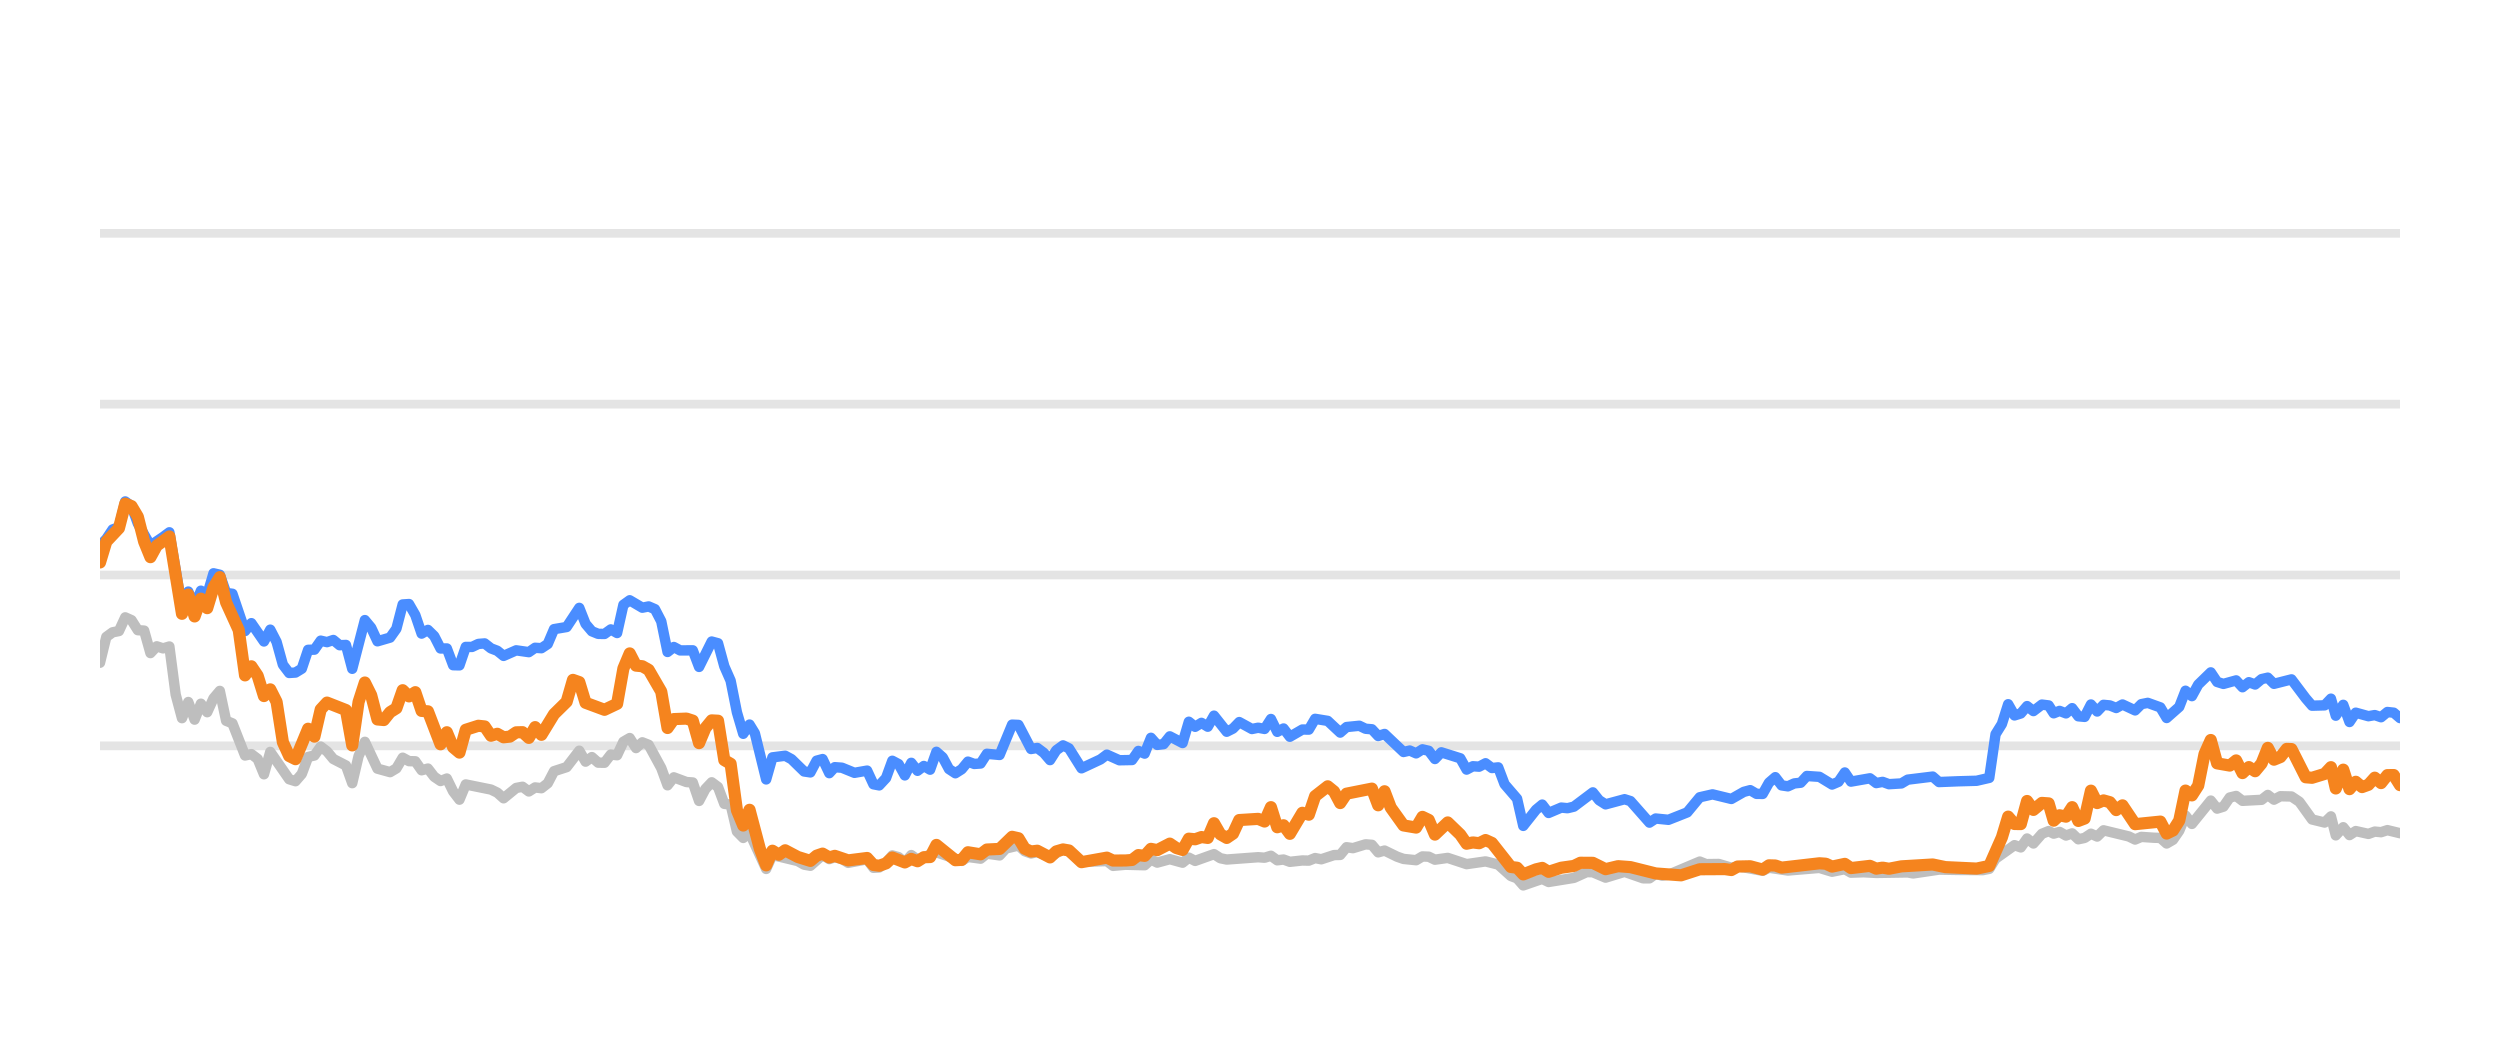
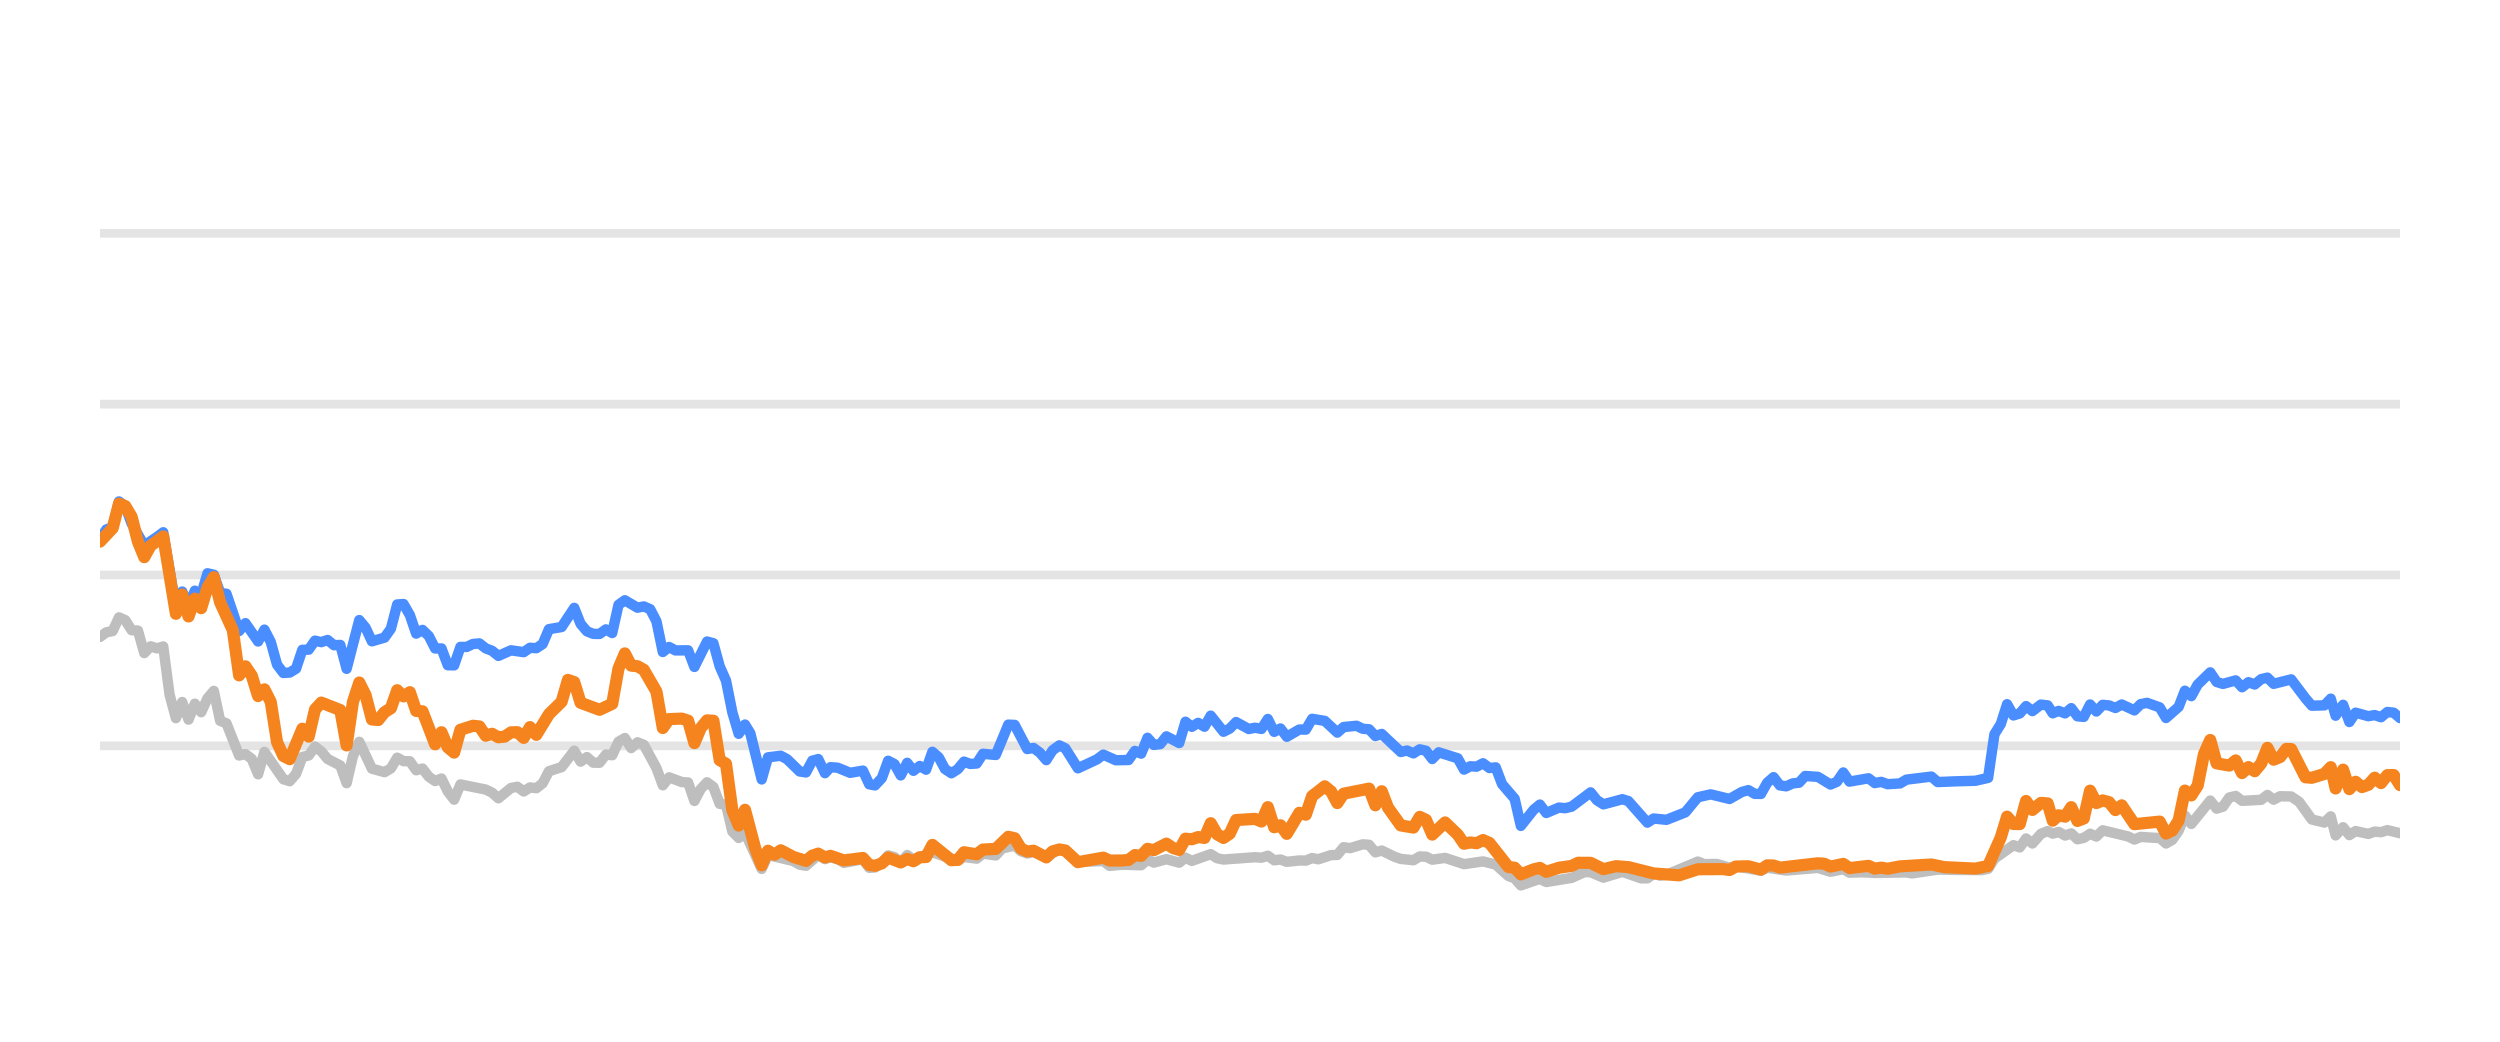
<svg xmlns="http://www.w3.org/2000/svg" width="144pt" height="60pt" viewBox="0 0 144 60" version="1.1">
  <defs>
    <style type="text/css">*{stroke-linejoin: round; stroke-linecap: butt}</style>
  </defs>
  <g id="figure_1">
    <g id="patch_1">
      <path d="M 0 60  L 144 60  L 144 0  L 0 0  L 0 60  z " style="fill: none; opacity: 0" />
    </g>
    <g id="axes_1">
      <g id="patch_2">
        <path d="M 5.76 52.8  L 138.24 52.8  L 138.24 3.6  L 5.76 3.6  L 5.76 52.8  z " style="fill: none" />
      </g>
      <g id="matplotlib.axis_1" />
      <g id="matplotlib.axis_2" />
      <g id="line2d_1">
-         <path d="M 5.76 42.96  L 138.24 42.96  " clip-path="url(#p0982fbf962)" style="fill: none; stroke: #b2b2b2; stroke-opacity: 0.35; stroke-width: 0.5; stroke-linecap: square" />
+         <path d="M 5.76 42.96  L 138.24 42.96  " clip-path="url(#p5194bd4ea2)" style="fill: none; stroke: #b2b2b2; stroke-opacity: 0.35; stroke-width: 0.5; stroke-linecap: square" />
      </g>
      <g id="line2d_2">
-         <path d="M 5.76 33.12  L 138.24 33.12  " clip-path="url(#p0982fbf962)" style="fill: none; stroke: #b2b2b2; stroke-opacity: 0.35; stroke-width: 0.5; stroke-linecap: square" />
+         <path d="M 5.76 33.12  L 138.24 33.12  " clip-path="url(#p5194bd4ea2)" style="fill: none; stroke: #b2b2b2; stroke-opacity: 0.35; stroke-width: 0.5; stroke-linecap: square" />
      </g>
      <g id="line2d_3">
-         <path d="M 5.76 23.28  L 138.24 23.28  " clip-path="url(#p0982fbf962)" style="fill: none; stroke: #b2b2b2; stroke-opacity: 0.35; stroke-width: 0.5; stroke-linecap: square" />
+         <path d="M 5.76 23.28  L 138.24 23.28  " clip-path="url(#p5194bd4ea2)" style="fill: none; stroke: #b2b2b2; stroke-opacity: 0.35; stroke-width: 0.5; stroke-linecap: square" />
      </g>
      <g id="line2d_4">
-         <path d="M 5.76 13.44  L 138.24 13.44  " clip-path="url(#p0982fbf962)" style="fill: none; stroke: #b2b2b2; stroke-opacity: 0.35; stroke-width: 0.5; stroke-linecap: square" />
+         <path d="M 5.76 13.44  L 138.24 13.44  " clip-path="url(#p5194bd4ea2)" style="fill: none; stroke: #b2b2b2; stroke-opacity: 0.35; stroke-width: 0.5; stroke-linecap: square" />
      </g>
      <g id="line2d_5">
-         <path d="M 5.76 38.173  L 6.123 36.687  L 6.486 36.421  L 6.85 36.348  L 7.213 35.56  L 7.576 35.723  L 7.939 36.298  L 8.303 36.323  L 8.666 37.617  L 9.029 37.228  L 9.392 37.346  L 9.756 37.238  L 10.119 40.008  L 10.482 41.366  L 10.845 40.436  L 11.209 41.45  L 11.572 40.534  L 11.935 41.022  L 12.298 40.224  L 12.661 39.796  L 13.025 41.518  L 13.388 41.666  L 14.114 43.516  L 14.478 43.437  L 14.841 43.713  L 15.204 44.598  L 15.567 43.309  L 16.657 44.884  L 17.02 44.997  L 17.383 44.579  L 17.747 43.6  L 18.11 43.516  L 18.473 43.004  L 18.836 43.28  L 19.2 43.718  L 19.926 44.092  L 20.289 45.11  L 20.653 43.555  L 21.016 42.729  L 21.742 44.274  L 22.469 44.475  L 22.832 44.259  L 23.195 43.644  L 23.558 43.841  L 23.922 43.851  L 24.285 44.367  L 24.648 44.269  L 25.011 44.741  L 25.375 44.987  L 25.738 44.844  L 26.101 45.587  L 26.464 46.06  L 26.828 45.184  L 28.281 45.479  L 28.644 45.656  L 29.007 45.981  L 29.733 45.386  L 30.097 45.317  L 30.46 45.587  L 30.823 45.356  L 31.186 45.4  L 31.55 45.115  L 31.913 44.421  L 32.639 44.185  L 33.366 43.24  L 33.729 43.87  L 34.092 43.609  L 34.455 43.929  L 34.819 43.934  L 35.182 43.462  L 35.545 43.501  L 35.908 42.724  L 36.272 42.512  L 36.635 43.088  L 36.998 42.758  L 37.361 42.901  L 38.088 44.239  L 38.451 45.233  L 38.814 44.775  L 39.541 45.046  L 39.904 45.071  L 40.267 46.133  L 40.63 45.445  L 40.994 45.061  L 41.357 45.331  L 41.72 46.301  L 42.083 46.345  L 42.447 47.895  L 42.81 48.264  L 43.173 47.964  L 44.131 50.05  L 44.493 49.248  L 45.953 49.597  L 46.315 49.804  L 46.678 49.868  L 47.381 49.248  L 47.767 49.484  L 48.085 49.376  L 48.493 49.479  L 48.856 49.7  L 49.945 49.494  L 50.31 49.986  L 50.642 49.966  L 51.035 49.7  L 51.397 49.272  L 51.759 49.371  L 52.118 49.681  L 52.49 49.253  L 52.849 49.513  L 53.938 49.09  L 55.393 49.587  L 55.754 49.361  L 56.482 49.459  L 56.844 49.169  L 57.577 49.272  L 57.941 48.874  L 58.664 48.702  L 59.027 49.031  L 59.387 49.159  L 59.748 49.08  L 60.481 49.366  L 61.231 48.908  L 61.572 49.051  L 62.295 49.646  L 63.755 49.597  L 64.113 49.873  L 64.837 49.809  L 65.931 49.838  L 66.295 49.509  L 66.657 49.686  L 67.381 49.489  L 68.116 49.691  L 68.477 49.4  L 68.84 49.587  L 69.926 49.199  L 70.294 49.435  L 70.658 49.509  L 72.47 49.376  L 72.839 49.405  L 73.206 49.292  L 73.57 49.553  L 73.932 49.509  L 74.296 49.641  L 75.017 49.563  L 75.388 49.572  L 75.751 49.425  L 76.106 49.494  L 76.839 49.253  L 77.196 49.243  L 77.561 48.8  L 77.931 48.854  L 78.656 48.633  L 79.021 48.662  L 79.384 49.095  L 79.749 48.992  L 80.476 49.346  L 80.843 49.474  L 81.568 49.548  L 81.933 49.331  L 82.294 49.346  L 82.652 49.518  L 83.389 49.415  L 84.476 49.774  L 85.568 49.617  L 86.296 49.799  L 87.025 50.458  L 87.383 50.591  L 87.74 50.999  L 88.476 50.743  L 88.832 50.625  L 89.199 50.802  L 90.656 50.566  L 91.396 50.232  L 91.748 50.242  L 92.481 50.552  L 93.575 50.217  L 94.644 50.591  L 95.009 50.591  L 95.368 50.33  L 95.738 50.438  L 96.104 50.389  L 97.906 49.627  L 98.275 49.774  L 98.999 49.764  L 99.727 49.981  L 100.09 49.897  L 101.53 50.158  L 101.893 49.981  L 102.982 50.143  L 104.801 49.991  L 105.527 50.212  L 106.261 50.064  L 106.616 50.266  L 107.341 50.242  L 108.072 50.281  L 109.885 50.251  L 110.197 50.31  L 111.686 50.089  L 112.781 50.109  L 114.217 50.119  L 114.581 50.045  L 114.944 49.459  L 116.035 48.682  L 116.398 48.81  L 116.76 48.298  L 117.125 48.584  L 117.614 48.028  L 118.003 47.87  L 118.293 48.018  L 118.632 47.919  L 119.001 48.126  L 119.356 48.003  L 119.711 48.342  L 120.074 48.264  L 120.438 48.023  L 120.798 48.185  L 121.164 47.826  L 122.62 48.18  L 122.982 48.357  L 123.342 48.205  L 124.075 48.254  L 124.437 48.264  L 124.799 48.584  L 125.164 48.372  L 125.524 47.85  L 125.885 46.975  L 126.254 47.457  L 127.34 46.114  L 127.707 46.576  L 128.07 46.463  L 128.434 45.937  L 128.802 45.848  L 129.167 46.128  L 130.267 46.069  L 130.625 45.789  L 130.981 46.06  L 131.353 45.863  L 131.989 45.878  L 132.445 46.183  L 133.175 47.201  L 133.897 47.378  L 134.262 47.024  L 134.541 48.116  L 134.971 47.649  L 135.332 48.101  L 135.692 47.87  L 136.42 48.033  L 136.786 47.9  L 137.149 47.934  L 137.513 47.816  L 138.24 47.993  L 138.24 47.993  " clip-path="url(#p0982fbf962)" style="fill: none; stroke: #bebebe; stroke-width: 0.6; stroke-linecap: round" />
+         <path d="M 5.76 36.687  L 6.124 36.421  L 6.488 36.348  L 6.853 35.56  L 7.217 35.723  L 7.581 36.298  L 7.945 36.323  L 8.31 37.617  L 8.674 37.228  L 9.038 37.346  L 9.402 37.238  L 9.767 40.008  L 10.131 41.366  L 10.495 40.436  L 10.859 41.45  L 11.223 40.534  L 11.588 41.022  L 11.952 40.224  L 12.316 39.796  L 12.68 41.518  L 13.045 41.666  L 13.773 43.516  L 14.137 43.437  L 14.502 43.713  L 14.866 44.598  L 15.23 43.309  L 16.323 44.884  L 16.687 44.997  L 17.051 44.579  L 17.415 43.6  L 17.78 43.516  L 18.144 43.004  L 18.508 43.28  L 18.872 43.718  L 19.601 44.092  L 19.965 45.11  L 20.329 43.555  L 20.694 42.729  L 21.422 44.274  L 22.15 44.475  L 22.515 44.259  L 22.879 43.644  L 23.243 43.841  L 23.607 43.851  L 23.972 44.367  L 24.336 44.269  L 24.7 44.741  L 25.064 44.987  L 25.429 44.844  L 25.793 45.587  L 26.157 46.06  L 26.521 45.184  L 27.978 45.479  L 28.342 45.656  L 28.707 45.981  L 29.435 45.386  L 29.799 45.317  L 30.164 45.587  L 30.528 45.356  L 30.892 45.4  L 31.256 45.115  L 31.621 44.421  L 32.349 44.185  L 33.077 43.24  L 33.442 43.87  L 33.806 43.609  L 34.17 43.929  L 34.534 43.934  L 34.899 43.462  L 35.263 43.501  L 35.627 42.724  L 35.991 42.512  L 36.356 43.088  L 36.72 42.758  L 37.084 42.901  L 37.812 44.239  L 38.177 45.233  L 38.541 44.775  L 39.269 45.046  L 39.634 45.071  L 39.998 46.133  L 40.362 45.445  L 40.726 45.061  L 41.091 45.331  L 41.455 46.301  L 41.819 46.345  L 42.183 47.895  L 42.548 48.264  L 42.912 47.964  L 43.873 50.05  L 44.235 49.248  L 45.699 49.597  L 46.062 49.804  L 46.426 49.868  L 47.131 49.248  L 47.518 49.484  L 47.837 49.376  L 48.246 49.479  L 48.61 49.7  L 49.703 49.494  L 50.068 49.986  L 50.401 49.966  L 50.795 49.7  L 51.158 49.272  L 51.521 49.371  L 51.881 49.681  L 52.254 49.253  L 52.614 49.513  L 53.707 49.09  L 55.165 49.587  L 55.527 49.361  L 56.257 49.459  L 56.62 49.169  L 57.355 49.272  L 57.72 48.874  L 58.445 48.702  L 58.81 49.031  L 59.17 49.159  L 59.532 49.08  L 60.267 49.366  L 61.019 48.908  L 61.361 49.051  L 62.086 49.646  L 63.55 49.597  L 63.91 49.873  L 64.635 49.809  L 65.732 49.838  L 66.097 49.509  L 66.46 49.686  L 67.186 49.489  L 67.923 49.691  L 68.285 49.4  L 68.649 49.587  L 69.738 49.199  L 70.107 49.435  L 70.473 49.509  L 72.289 49.376  L 72.659 49.405  L 73.027 49.292  L 73.392 49.553  L 73.755 49.509  L 74.12 49.641  L 74.843 49.563  L 75.215 49.572  L 75.579 49.425  L 75.935 49.494  L 76.67 49.253  L 77.029 49.243  L 77.394 48.8  L 77.766 48.854  L 78.492 48.633  L 78.858 48.662  L 79.222 49.095  L 79.588 48.992  L 80.317 49.346  L 80.685 49.474  L 81.412 49.548  L 81.778 49.331  L 82.14 49.346  L 82.499 49.518  L 83.238 49.415  L 84.328 49.774  L 85.423 49.617  L 86.153 49.799  L 86.884 50.458  L 87.243 50.591  L 87.601 50.999  L 88.339 50.743  L 88.697 50.625  L 89.065 50.802  L 90.525 50.566  L 91.268 50.232  L 91.62 50.242  L 92.356 50.552  L 93.452 50.217  L 94.524 50.591  L 94.89 50.591  L 95.25 50.33  L 95.621 50.438  L 95.988 50.389  L 97.796 49.627  L 98.165 49.774  L 98.892 49.764  L 99.621 49.981  L 99.985 49.897  L 101.429 50.158  L 101.793 49.981  L 102.885 50.143  L 104.709 49.991  L 105.437 50.212  L 106.173 50.064  L 106.529 50.266  L 107.256 50.242  L 107.989 50.281  L 109.808 50.251  L 110.12 50.31  L 111.613 50.089  L 112.711 50.109  L 114.151 50.119  L 114.515 50.045  L 114.88 49.459  L 115.974 48.682  L 116.338 48.81  L 116.701 48.298  L 117.067 48.584  L 117.557 48.028  L 117.947 47.87  L 118.238 48.018  L 118.578 47.919  L 118.948 48.126  L 119.304 48.003  L 119.66 48.342  L 120.024 48.264  L 120.389 48.023  L 120.75 48.185  L 121.117 47.826  L 122.577 48.18  L 122.941 48.357  L 123.301 48.205  L 124.036 48.254  L 124.399 48.264  L 124.762 48.584  L 125.128 48.372  L 125.489 47.85  L 125.851 46.975  L 126.221 47.457  L 127.31 46.114  L 127.678 46.576  L 128.042 46.463  L 128.407 45.937  L 128.776 45.848  L 129.142 46.128  L 130.245 46.069  L 130.604 45.789  L 130.961 46.06  L 131.335 45.863  L 131.972 45.878  L 132.429 46.183  L 133.161 47.201  L 133.885 47.378  L 134.251 47.024  L 134.531 48.116  L 134.962 47.649  L 135.324 48.101  L 135.685 47.87  L 136.415 48.033  L 136.782 47.9  L 137.146 47.934  L 137.511 47.816  L 138.24 47.993  L 138.24 47.993  " clip-path="url(#p5194bd4ea2)" style="fill: none; stroke: #bebebe; stroke-width: 0.6; stroke-linecap: round" />
      </g>
      <g id="line2d_6">
-         <path d="M 5.76 31.428  L 6.123 31.044  L 6.486 30.498  L 6.85 30.365  L 7.213 28.884  L 7.576 29.154  L 7.939 30.153  L 8.666 31.423  L 9.392 30.931  L 9.756 30.66  L 10.482 34.999  L 10.845 34.074  L 11.209 34.916  L 11.572 34.025  L 11.935 34.261  L 12.298 33.022  L 12.661 33.105  L 13.025 34.153  L 13.388 34.202  L 14.114 36.348  L 14.478 35.895  L 15.204 36.948  L 15.567 36.269  L 15.931 36.972  L 16.294 38.286  L 16.657 38.763  L 17.02 38.739  L 17.383 38.517  L 17.747 37.43  L 18.11 37.42  L 18.473 36.903  L 18.836 36.987  L 19.2 36.864  L 19.563 37.164  L 19.926 37.149  L 20.289 38.522  L 21.016 35.718  L 21.379 36.156  L 21.742 36.938  L 22.469 36.726  L 22.832 36.215  L 23.195 34.817  L 23.558 34.793  L 23.922 35.427  L 24.285 36.495  L 24.648 36.284  L 25.011 36.638  L 25.375 37.351  L 25.738 37.351  L 26.101 38.316  L 26.464 38.325  L 26.828 37.263  L 27.191 37.263  L 27.554 37.09  L 27.917 37.061  L 28.281 37.346  L 28.644 37.484  L 29.007 37.779  L 29.733 37.459  L 30.46 37.563  L 30.823 37.312  L 31.186 37.336  L 31.55 37.095  L 31.913 36.239  L 32.639 36.116  L 33.366 35.014  L 33.729 35.934  L 34.092 36.362  L 34.455 36.51  L 34.819 36.515  L 35.182 36.254  L 35.545 36.461  L 35.908 34.837  L 36.272 34.576  L 36.998 35.004  L 37.361 34.931  L 37.725 35.088  L 38.088 35.787  L 38.451 37.553  L 38.814 37.268  L 39.178 37.464  L 39.904 37.459  L 40.267 38.414  L 40.994 36.953  L 41.357 37.051  L 41.72 38.379  L 42.083 39.206  L 42.447 41.031  L 42.81 42.266  L 43.173 41.735  L 43.48 42.237  L 44.131 44.894  L 44.493 43.624  L 45.225 43.531  L 45.59 43.728  L 46.315 44.436  L 46.678 44.49  L 47.037 43.816  L 47.381 43.723  L 47.767 44.534  L 48.085 44.19  L 48.493 44.22  L 49.217 44.515  L 49.945 44.387  L 50.31 45.174  L 50.642 45.238  L 51.035 44.815  L 51.397 43.821  L 51.759 44.013  L 52.118 44.662  L 52.49 43.939  L 52.849 44.397  L 53.213 44.121  L 53.574 44.333  L 53.938 43.304  L 54.301 43.624  L 54.662 44.298  L 55.029 44.539  L 55.393 44.308  L 55.754 43.87  L 56.117 44.003  L 56.482 43.978  L 56.844 43.418  L 57.577 43.486  L 58.298 41.74  L 58.664 41.755  L 59.387 43.142  L 59.748 43.083  L 60.117 43.359  L 60.481 43.782  L 60.841 43.216  L 61.231 42.935  L 61.572 43.103  L 62.295 44.254  L 63.389 43.742  L 63.755 43.467  L 64.477 43.791  L 65.206 43.777  L 65.57 43.255  L 65.931 43.408  L 66.295 42.498  L 66.657 42.906  L 67.023 42.862  L 67.381 42.414  L 68.116 42.798  L 68.477 41.573  L 68.84 41.863  L 69.205 41.637  L 69.567 41.858  L 69.926 41.223  L 70.658 42.148  L 71.02 41.966  L 71.382 41.592  L 72.111 41.991  L 72.47 41.917  L 72.839 41.986  L 73.206 41.415  L 73.57 42.153  L 73.932 41.961  L 74.296 42.438  L 75.017 42.02  L 75.388 42.025  L 75.751 41.405  L 76.476 41.523  L 77.196 42.197  L 77.561 41.878  L 78.298 41.804  L 78.656 41.976  L 79.021 42.006  L 79.384 42.394  L 79.749 42.276  L 80.843 43.314  L 81.203 43.231  L 81.568 43.393  L 81.933 43.162  L 82.294 43.245  L 82.652 43.718  L 83.021 43.334  L 84.113 43.678  L 84.476 44.328  L 84.839 44.136  L 85.197 44.16  L 85.568 43.964  L 85.936 44.239  L 86.296 44.2  L 86.663 45.169  L 87.383 46.005  L 87.74 47.57  L 88.476 46.64  L 88.832 46.345  L 89.199 46.827  L 89.929 46.517  L 90.29 46.552  L 90.656 46.463  L 91.748 45.641  L 92.11 46.094  L 92.481 46.33  L 93.575 46.035  L 93.916 46.143  L 95.009 47.383  L 95.368 47.147  L 96.104 47.221  L 97.185 46.793  L 97.906 45.922  L 98.642 45.755  L 99.727 46.02  L 100.442 45.612  L 100.811 45.513  L 101.175 45.725  L 101.53 45.73  L 101.893 45.081  L 102.257 44.766  L 102.62 45.238  L 102.982 45.292  L 103.35 45.125  L 103.719 45.085  L 104.075 44.697  L 104.801 44.746  L 105.527 45.189  L 105.896 45.031  L 106.261 44.495  L 106.616 45.021  L 107.709 44.83  L 108.072 45.105  L 108.438 45.036  L 108.803 45.169  L 109.521 45.125  L 109.885 44.908  L 111.324 44.731  L 111.686 45.046  L 112.781 45.002  L 113.854 44.972  L 114.581 44.805  L 114.944 42.291  L 115.308 41.705  L 115.67 40.564  L 116.035 41.208  L 116.398 41.095  L 116.76 40.672  L 117.125 40.958  L 117.614 40.584  L 118.003 40.633  L 118.293 41.085  L 118.632 40.948  L 119.001 41.09  L 119.356 40.79  L 119.711 41.258  L 120.074 41.292  L 120.438 40.579  L 120.798 40.982  L 121.164 40.598  L 121.529 40.633  L 121.893 40.78  L 122.256 40.579  L 122.982 40.918  L 123.342 40.559  L 123.711 40.485  L 124.437 40.746  L 124.799 41.356  L 125.524 40.716  L 125.885 39.787  L 126.254 40.097  L 126.618 39.432  L 127.34 38.729  L 127.707 39.28  L 128.07 39.393  L 128.802 39.191  L 129.167 39.585  L 129.535 39.295  L 129.895 39.427  L 130.267 39.117  L 130.625 39.034  L 130.981 39.388  L 131.989 39.132  L 132.811 40.224  L 133.175 40.648  L 133.897 40.628  L 134.262 40.244  L 134.541 41.223  L 134.971 40.598  L 135.332 41.587  L 135.692 41.051  L 136.42 41.253  L 136.786 41.189  L 137.149 41.312  L 137.513 41.012  L 137.877 41.051  L 138.24 41.361  L 138.24 41.361  " clip-path="url(#p0982fbf962)" style="fill: none; stroke: #4a8dff; stroke-width: 0.6; stroke-linecap: round" />
+         <path d="M 5.76 31.044  L 6.124 30.498  L 6.488 30.365  L 6.853 28.884  L 7.217 29.154  L 7.581 30.153  L 8.31 31.423  L 9.038 30.931  L 9.402 30.66  L 10.131 34.999  L 10.495 34.074  L 10.859 34.916  L 11.223 34.025  L 11.588 34.261  L 11.952 33.022  L 12.316 33.105  L 12.68 34.153  L 13.045 34.202  L 13.773 36.348  L 14.137 35.895  L 14.866 36.948  L 15.23 36.269  L 15.594 36.972  L 15.959 38.286  L 16.323 38.763  L 16.687 38.739  L 17.051 38.517  L 17.415 37.43  L 17.78 37.42  L 18.144 36.903  L 18.508 36.987  L 18.872 36.864  L 19.237 37.164  L 19.601 37.149  L 19.965 38.522  L 20.694 35.718  L 21.058 36.156  L 21.422 36.938  L 22.15 36.726  L 22.515 36.215  L 22.879 34.817  L 23.243 34.793  L 23.607 35.427  L 23.972 36.495  L 24.336 36.284  L 24.7 36.638  L 25.064 37.351  L 25.429 37.351  L 25.793 38.316  L 26.157 38.325  L 26.521 37.263  L 26.885 37.263  L 27.25 37.09  L 27.614 37.061  L 27.978 37.346  L 28.342 37.484  L 28.707 37.779  L 29.435 37.459  L 30.164 37.563  L 30.528 37.312  L 30.892 37.336  L 31.256 37.095  L 31.621 36.239  L 32.349 36.116  L 33.077 35.014  L 33.442 35.934  L 33.806 36.362  L 34.17 36.51  L 34.534 36.515  L 34.899 36.254  L 35.263 36.461  L 35.627 34.837  L 35.991 34.576  L 36.72 35.004  L 37.084 34.931  L 37.448 35.088  L 37.812 35.787  L 38.177 37.553  L 38.541 37.268  L 38.905 37.464  L 39.634 37.459  L 39.998 38.414  L 40.726 36.953  L 41.091 37.051  L 41.455 38.379  L 41.819 39.206  L 42.183 41.031  L 42.548 42.266  L 42.912 41.735  L 43.219 42.237  L 43.873 44.894  L 44.235 43.624  L 44.969 43.531  L 45.335 43.728  L 46.062 44.436  L 46.426 44.49  L 46.786 43.816  L 47.131 43.723  L 47.518 44.534  L 47.837 44.19  L 48.246 44.22  L 48.972 44.515  L 49.703 44.387  L 50.068 45.174  L 50.401 45.238  L 50.795 44.815  L 51.158 43.821  L 51.521 44.013  L 51.881 44.662  L 52.254 43.939  L 52.614 44.397  L 52.979 44.121  L 53.341 44.333  L 53.707 43.304  L 54.071 43.624  L 54.432 44.298  L 54.8 44.539  L 55.165 44.308  L 55.527 43.87  L 55.891 44.003  L 56.257 43.978  L 56.62 43.418  L 57.355 43.486  L 58.078 41.74  L 58.445 41.755  L 59.17 43.142  L 59.532 43.083  L 59.902 43.359  L 60.267 43.782  L 60.628 43.216  L 61.019 42.935  L 61.361 43.103  L 62.086 44.254  L 63.183 43.742  L 63.55 43.467  L 64.274 43.791  L 65.005 43.777  L 65.37 43.255  L 65.732 43.408  L 66.097 42.498  L 66.46 42.906  L 66.828 42.862  L 67.186 42.414  L 67.923 42.798  L 68.285 41.573  L 68.649 41.863  L 69.015 41.637  L 69.378 41.858  L 69.738 41.223  L 70.473 42.148  L 70.835 41.966  L 71.198 41.592  L 71.929 41.991  L 72.289 41.917  L 72.659 41.986  L 73.027 41.415  L 73.392 42.153  L 73.755 41.961  L 74.12 42.438  L 74.843 42.02  L 75.215 42.025  L 75.579 41.405  L 76.306 41.523  L 77.029 42.197  L 77.394 41.878  L 78.133 41.804  L 78.492 41.976  L 78.858 42.006  L 79.222 42.394  L 79.588 42.276  L 80.685 43.314  L 81.046 43.231  L 81.412 43.393  L 81.778 43.162  L 82.14 43.245  L 82.499 43.718  L 82.869 43.334  L 83.965 43.678  L 84.328 44.328  L 84.692 44.136  L 85.051 44.16  L 85.423 43.964  L 85.792 44.239  L 86.153 44.2  L 86.521 45.169  L 87.243 46.005  L 87.601 47.57  L 88.339 46.64  L 88.697 46.345  L 89.065 46.827  L 89.797 46.517  L 90.158 46.552  L 90.525 46.463  L 91.62 45.641  L 91.983 46.094  L 92.356 46.33  L 93.452 46.035  L 93.794 46.143  L 94.89 47.383  L 95.25 47.147  L 95.988 47.221  L 97.073 46.793  L 97.796 45.922  L 98.533 45.755  L 99.621 46.02  L 100.338 45.612  L 100.708 45.513  L 101.073 45.725  L 101.429 45.73  L 101.793 45.081  L 102.158 44.766  L 102.522 45.238  L 102.885 45.292  L 103.255 45.125  L 103.624 45.085  L 103.981 44.697  L 104.709 44.746  L 105.437 45.189  L 105.807 45.031  L 106.173 44.495  L 106.529 45.021  L 107.625 44.83  L 107.989 45.105  L 108.356 45.036  L 108.722 45.169  L 109.442 45.125  L 109.808 44.908  L 111.25 44.731  L 111.613 45.046  L 112.711 45.002  L 113.787 44.972  L 114.515 44.805  L 114.88 42.291  L 115.245 41.705  L 115.608 40.564  L 115.974 41.208  L 116.338 41.095  L 116.701 40.672  L 117.067 40.958  L 117.557 40.584  L 117.947 40.633  L 118.238 41.085  L 118.578 40.948  L 118.948 41.09  L 119.304 40.79  L 119.66 41.258  L 120.024 41.292  L 120.389 40.579  L 120.75 40.982  L 121.117 40.598  L 121.483 40.633  L 121.848 40.78  L 122.212 40.579  L 122.941 40.918  L 123.301 40.559  L 123.671 40.485  L 124.399 40.746  L 124.762 41.356  L 125.489 40.716  L 125.851 39.787  L 126.221 40.097  L 126.586 39.432  L 127.31 38.729  L 127.678 39.28  L 128.042 39.393  L 128.776 39.191  L 129.142 39.585  L 129.511 39.295  L 129.872 39.427  L 130.245 39.117  L 130.604 39.034  L 130.961 39.388  L 131.972 39.132  L 132.796 40.224  L 133.161 40.648  L 133.885 40.628  L 134.251 40.244  L 134.531 41.223  L 134.962 40.598  L 135.324 41.587  L 135.685 41.051  L 136.415 41.253  L 136.782 41.189  L 137.146 41.312  L 137.511 41.012  L 137.876 41.051  L 138.24 41.361  L 138.24 41.361  " clip-path="url(#p5194bd4ea2)" style="fill: none; stroke: #4a8dff; stroke-width: 0.6; stroke-linecap: round" />
      </g>
      <g id="line2d_7">
-         <path d="M 5.76 32.397  L 6.123 31.196  L 6.85 30.424  L 7.213 29.012  L 7.576 29.154  L 7.939 29.765  L 8.303 31.201  L 8.666 32.092  L 9.029 31.432  L 9.756 30.901  L 10.482 35.354  L 10.845 34.247  L 11.209 35.506  L 11.572 34.483  L 11.935 35.029  L 12.298 33.833  L 12.661 33.243  L 13.025 34.699  L 13.751 36.293  L 14.114 38.901  L 14.478 38.379  L 14.841 38.921  L 15.204 40.092  L 15.567 39.708  L 15.931 40.426  L 16.294 42.753  L 16.657 43.545  L 17.02 43.728  L 17.747 41.976  L 18.11 42.429  L 18.473 40.864  L 18.836 40.47  L 19.926 40.899  L 20.289 42.935  L 20.653 40.436  L 21.016 39.314  L 21.379 40.042  L 21.742 41.44  L 22.106 41.474  L 22.469 41.022  L 22.832 40.795  L 23.195 39.757  L 23.558 40.111  L 23.922 39.87  L 24.285 40.948  L 24.648 40.972  L 25.375 42.871  L 25.738 42.178  L 26.101 43.044  L 26.464 43.349  L 26.828 42.035  L 27.554 41.804  L 27.917 41.843  L 28.281 42.379  L 28.644 42.266  L 29.007 42.468  L 29.37 42.429  L 29.733 42.183  L 30.097 42.173  L 30.46 42.502  L 30.823 41.883  L 31.186 42.325  L 31.913 41.135  L 32.639 40.421  L 33.003 39.162  L 33.366 39.29  L 33.729 40.48  L 34.819 40.884  L 35.545 40.539  L 35.908 38.502  L 36.272 37.637  L 36.635 38.34  L 36.998 38.375  L 37.361 38.581  L 38.088 39.836  L 38.451 41.932  L 38.814 41.42  L 39.541 41.391  L 39.904 41.509  L 40.267 42.803  L 40.63 41.937  L 40.994 41.494  L 41.357 41.514  L 41.72 43.782  L 42.083 43.993  L 42.447 46.67  L 42.81 47.55  L 43.173 46.645  L 43.768 48.894  L 44.131 49.843  L 44.493 49.002  L 44.865 49.233  L 45.225 48.977  L 45.953 49.361  L 46.678 49.587  L 47.037 49.287  L 47.381 49.169  L 47.767 49.39  L 48.085 49.297  L 48.856 49.558  L 49.945 49.42  L 50.31 49.823  L 50.642 49.868  L 51.035 49.73  L 51.397 49.395  L 52.118 49.676  L 52.49 49.474  L 52.849 49.607  L 53.213 49.376  L 53.574 49.366  L 53.938 48.667  L 55.029 49.548  L 55.393 49.528  L 55.754 49.09  L 56.482 49.208  L 56.844 48.933  L 57.577 48.898  L 58.298 48.2  L 58.664 48.283  L 59.027 48.884  L 59.387 49.046  L 59.748 49.002  L 60.481 49.386  L 60.841 49.041  L 61.231 48.928  L 61.572 48.987  L 62.295 49.661  L 63.755 49.4  L 64.113 49.568  L 64.837 49.563  L 65.206 49.533  L 65.57 49.253  L 65.931 49.297  L 66.295 48.894  L 66.657 48.967  L 67.381 48.593  L 67.751 48.844  L 68.116 48.957  L 68.477 48.308  L 68.84 48.342  L 69.205 48.215  L 69.567 48.264  L 69.926 47.418  L 70.294 48.057  L 70.658 48.264  L 71.02 48.018  L 71.382 47.235  L 72.47 47.167  L 72.839 47.319  L 73.206 46.493  L 73.57 47.649  L 73.932 47.536  L 74.296 48.028  L 75.017 46.817  L 75.388 46.926  L 75.751 45.858  L 76.476 45.292  L 76.839 45.587  L 77.196 46.256  L 77.561 45.715  L 79.021 45.425  L 79.384 46.384  L 79.749 45.577  L 80.107 46.517  L 80.843 47.545  L 81.568 47.668  L 81.933 47.053  L 82.294 47.226  L 82.652 48.072  L 83.389 47.373  L 84.113 48.072  L 84.476 48.598  L 84.839 48.525  L 85.197 48.569  L 85.568 48.387  L 85.936 48.554  L 87.025 49.937  L 87.383 49.981  L 87.74 50.365  L 88.476 50.074  L 88.832 49.991  L 89.199 50.217  L 89.929 49.981  L 90.656 49.878  L 91.031 49.695  L 91.748 49.7  L 92.481 50.064  L 93.201 49.892  L 93.916 49.946  L 95.368 50.31  L 96.829 50.419  L 97.906 50.069  L 99.353 50.06  L 99.727 50.114  L 100.09 49.912  L 100.811 49.897  L 101.53 50.089  L 101.893 49.843  L 102.257 49.853  L 102.62 49.976  L 104.801 49.725  L 105.164 49.75  L 105.527 49.917  L 106.261 49.759  L 106.616 50.001  L 107.709 49.873  L 108.072 50.035  L 108.438 49.976  L 108.803 50.04  L 109.521 49.902  L 111.324 49.794  L 112.054 49.946  L 113.854 50.03  L 114.581 49.878  L 115.308 48.234  L 115.67 47.039  L 116.035 47.462  L 116.398 47.467  L 116.76 46.138  L 117.125 46.65  L 117.614 46.247  L 118.003 46.276  L 118.293 47.27  L 118.632 46.96  L 119.001 47.039  L 119.356 46.493  L 119.711 47.285  L 120.074 47.147  L 120.438 45.543  L 120.798 46.256  L 121.164 46.104  L 121.529 46.207  L 121.893 46.66  L 122.256 46.389  L 122.982 47.472  L 124.437 47.324  L 124.799 48.013  L 125.164 47.836  L 125.524 47.265  L 125.885 45.538  L 126.254 45.814  L 126.618 45.248  L 126.98 43.432  L 127.34 42.625  L 127.707 43.969  L 128.434 44.097  L 128.802 43.801  L 129.167 44.529  L 129.535 44.185  L 129.895 44.421  L 130.267 43.974  L 130.625 43.078  L 130.981 43.757  L 131.353 43.605  L 131.715 43.137  L 131.989 43.147  L 132.811 44.771  L 133.175 44.8  L 133.897 44.579  L 134.262 44.19  L 134.541 45.415  L 134.971 44.333  L 135.332 45.454  L 135.692 45.031  L 136.055 45.336  L 136.42 45.204  L 136.786 44.795  L 137.149 45.105  L 137.513 44.648  L 137.877 44.643  L 138.24 45.223  L 138.24 45.223  " clip-path="url(#p0982fbf962)" style="fill: none; stroke: #f5841e; stroke-width: 0.7; stroke-linecap: round" />
+         <path d="M 5.76 31.196  L 6.488 30.424  L 6.853 29.012  L 7.217 29.154  L 7.581 29.765  L 7.945 31.201  L 8.31 32.092  L 8.674 31.432  L 9.402 30.901  L 10.131 35.354  L 10.495 34.247  L 10.859 35.506  L 11.223 34.483  L 11.588 35.029  L 11.952 33.833  L 12.316 33.243  L 12.68 34.699  L 13.409 36.293  L 13.773 38.901  L 14.137 38.379  L 14.502 38.921  L 14.866 40.092  L 15.23 39.708  L 15.594 40.426  L 15.959 42.753  L 16.323 43.545  L 16.687 43.728  L 17.415 41.976  L 17.78 42.429  L 18.144 40.864  L 18.508 40.47  L 19.601 40.899  L 19.965 42.935  L 20.329 40.436  L 20.694 39.314  L 21.058 40.042  L 21.422 41.44  L 21.786 41.474  L 22.15 41.022  L 22.515 40.795  L 22.879 39.757  L 23.243 40.111  L 23.607 39.87  L 23.972 40.948  L 24.336 40.972  L 25.064 42.871  L 25.429 42.178  L 25.793 43.044  L 26.157 43.349  L 26.521 42.035  L 27.25 41.804  L 27.614 41.843  L 27.978 42.379  L 28.342 42.266  L 28.707 42.468  L 29.071 42.429  L 29.435 42.183  L 29.799 42.173  L 30.164 42.502  L 30.528 41.883  L 30.892 42.325  L 31.621 41.135  L 32.349 40.421  L 32.713 39.162  L 33.077 39.29  L 33.442 40.48  L 34.534 40.884  L 35.263 40.539  L 35.627 38.502  L 35.991 37.637  L 36.356 38.34  L 36.72 38.375  L 37.084 38.581  L 37.812 39.836  L 38.177 41.932  L 38.541 41.42  L 39.269 41.391  L 39.634 41.509  L 39.998 42.803  L 40.362 41.937  L 40.726 41.494  L 41.091 41.514  L 41.455 43.782  L 41.819 43.993  L 42.183 46.67  L 42.548 47.55  L 42.912 46.645  L 43.509 48.894  L 43.873 49.843  L 44.235 49.002  L 44.608 49.233  L 44.969 48.977  L 45.699 49.361  L 46.426 49.587  L 46.786 49.287  L 47.131 49.169  L 47.518 49.39  L 47.837 49.297  L 48.61 49.558  L 49.703 49.42  L 50.068 49.823  L 50.401 49.868  L 50.795 49.73  L 51.158 49.395  L 51.881 49.676  L 52.254 49.474  L 52.614 49.607  L 52.979 49.376  L 53.341 49.366  L 53.707 48.667  L 54.8 49.548  L 55.165 49.528  L 55.527 49.09  L 56.257 49.208  L 56.62 48.933  L 57.355 48.898  L 58.078 48.2  L 58.445 48.283  L 58.81 48.884  L 59.17 49.046  L 59.532 49.002  L 60.267 49.386  L 60.628 49.041  L 61.019 48.928  L 61.361 48.987  L 62.086 49.661  L 63.55 49.4  L 63.91 49.568  L 64.635 49.563  L 65.005 49.533  L 65.37 49.253  L 65.732 49.297  L 66.097 48.894  L 66.46 48.967  L 67.186 48.593  L 67.557 48.844  L 67.923 48.957  L 68.285 48.308  L 68.649 48.342  L 69.015 48.215  L 69.378 48.264  L 69.738 47.418  L 70.107 48.057  L 70.473 48.264  L 70.835 48.018  L 71.198 47.235  L 72.289 47.167  L 72.659 47.319  L 73.027 46.493  L 73.392 47.649  L 73.755 47.536  L 74.12 48.028  L 74.843 46.817  L 75.215 46.926  L 75.579 45.858  L 76.306 45.292  L 76.67 45.587  L 77.029 46.256  L 77.394 45.715  L 78.858 45.425  L 79.222 46.384  L 79.588 45.577  L 79.947 46.517  L 80.685 47.545  L 81.412 47.668  L 81.778 47.053  L 82.14 47.226  L 82.499 48.072  L 83.238 47.373  L 83.965 48.072  L 84.328 48.598  L 84.692 48.525  L 85.051 48.569  L 85.423 48.387  L 85.792 48.554  L 86.884 49.937  L 87.243 49.981  L 87.601 50.365  L 88.339 50.074  L 88.697 49.991  L 89.065 50.217  L 89.797 49.981  L 90.525 49.878  L 90.901 49.695  L 91.62 49.7  L 92.356 50.064  L 93.077 49.892  L 93.794 49.946  L 95.25 50.31  L 96.715 50.419  L 97.796 50.069  L 99.246 50.06  L 99.621 50.114  L 99.985 49.912  L 100.708 49.897  L 101.429 50.089  L 101.793 49.843  L 102.158 49.853  L 102.522 49.976  L 104.709 49.725  L 105.074 49.75  L 105.437 49.917  L 106.173 49.759  L 106.529 50.001  L 107.625 49.873  L 107.989 50.035  L 108.356 49.976  L 108.722 50.04  L 109.442 49.902  L 111.25 49.794  L 111.982 49.946  L 113.787 50.03  L 114.515 49.878  L 115.245 48.234  L 115.608 47.039  L 115.974 47.462  L 116.338 47.467  L 116.701 46.138  L 117.067 46.65  L 117.557 46.247  L 117.947 46.276  L 118.238 47.27  L 118.578 46.96  L 118.948 47.039  L 119.304 46.493  L 119.66 47.285  L 120.024 47.147  L 120.389 45.543  L 120.75 46.256  L 121.117 46.104  L 121.483 46.207  L 121.848 46.66  L 122.212 46.389  L 122.941 47.472  L 124.399 47.324  L 124.762 48.013  L 125.128 47.836  L 125.489 47.265  L 125.851 45.538  L 126.221 45.814  L 126.586 45.248  L 126.949 43.432  L 127.31 42.625  L 127.678 43.969  L 128.407 44.097  L 128.776 43.801  L 129.142 44.529  L 129.511 44.185  L 129.872 44.421  L 130.245 43.974  L 130.604 43.078  L 130.961 43.757  L 131.335 43.605  L 131.697 43.137  L 131.972 43.147  L 132.796 44.771  L 133.161 44.8  L 133.885 44.579  L 134.251 44.19  L 134.531 45.415  L 134.962 44.333  L 135.324 45.454  L 135.685 45.031  L 136.049 45.336  L 136.415 45.204  L 136.782 44.795  L 137.146 45.105  L 137.511 44.648  L 137.876 44.643  L 138.24 45.223  L 138.24 45.223  " clip-path="url(#p5194bd4ea2)" style="fill: none; stroke: #f5841e; stroke-width: 0.7; stroke-linecap: round" />
      </g>
    </g>
  </g>
  <defs>
-     <clipPath id="p0982fbf962">
+     <clipPath id="p5194bd4ea2">
      <rect x="5.76" y="3.6" width="132.48" height="49.2" />
    </clipPath>
  </defs>
</svg>
